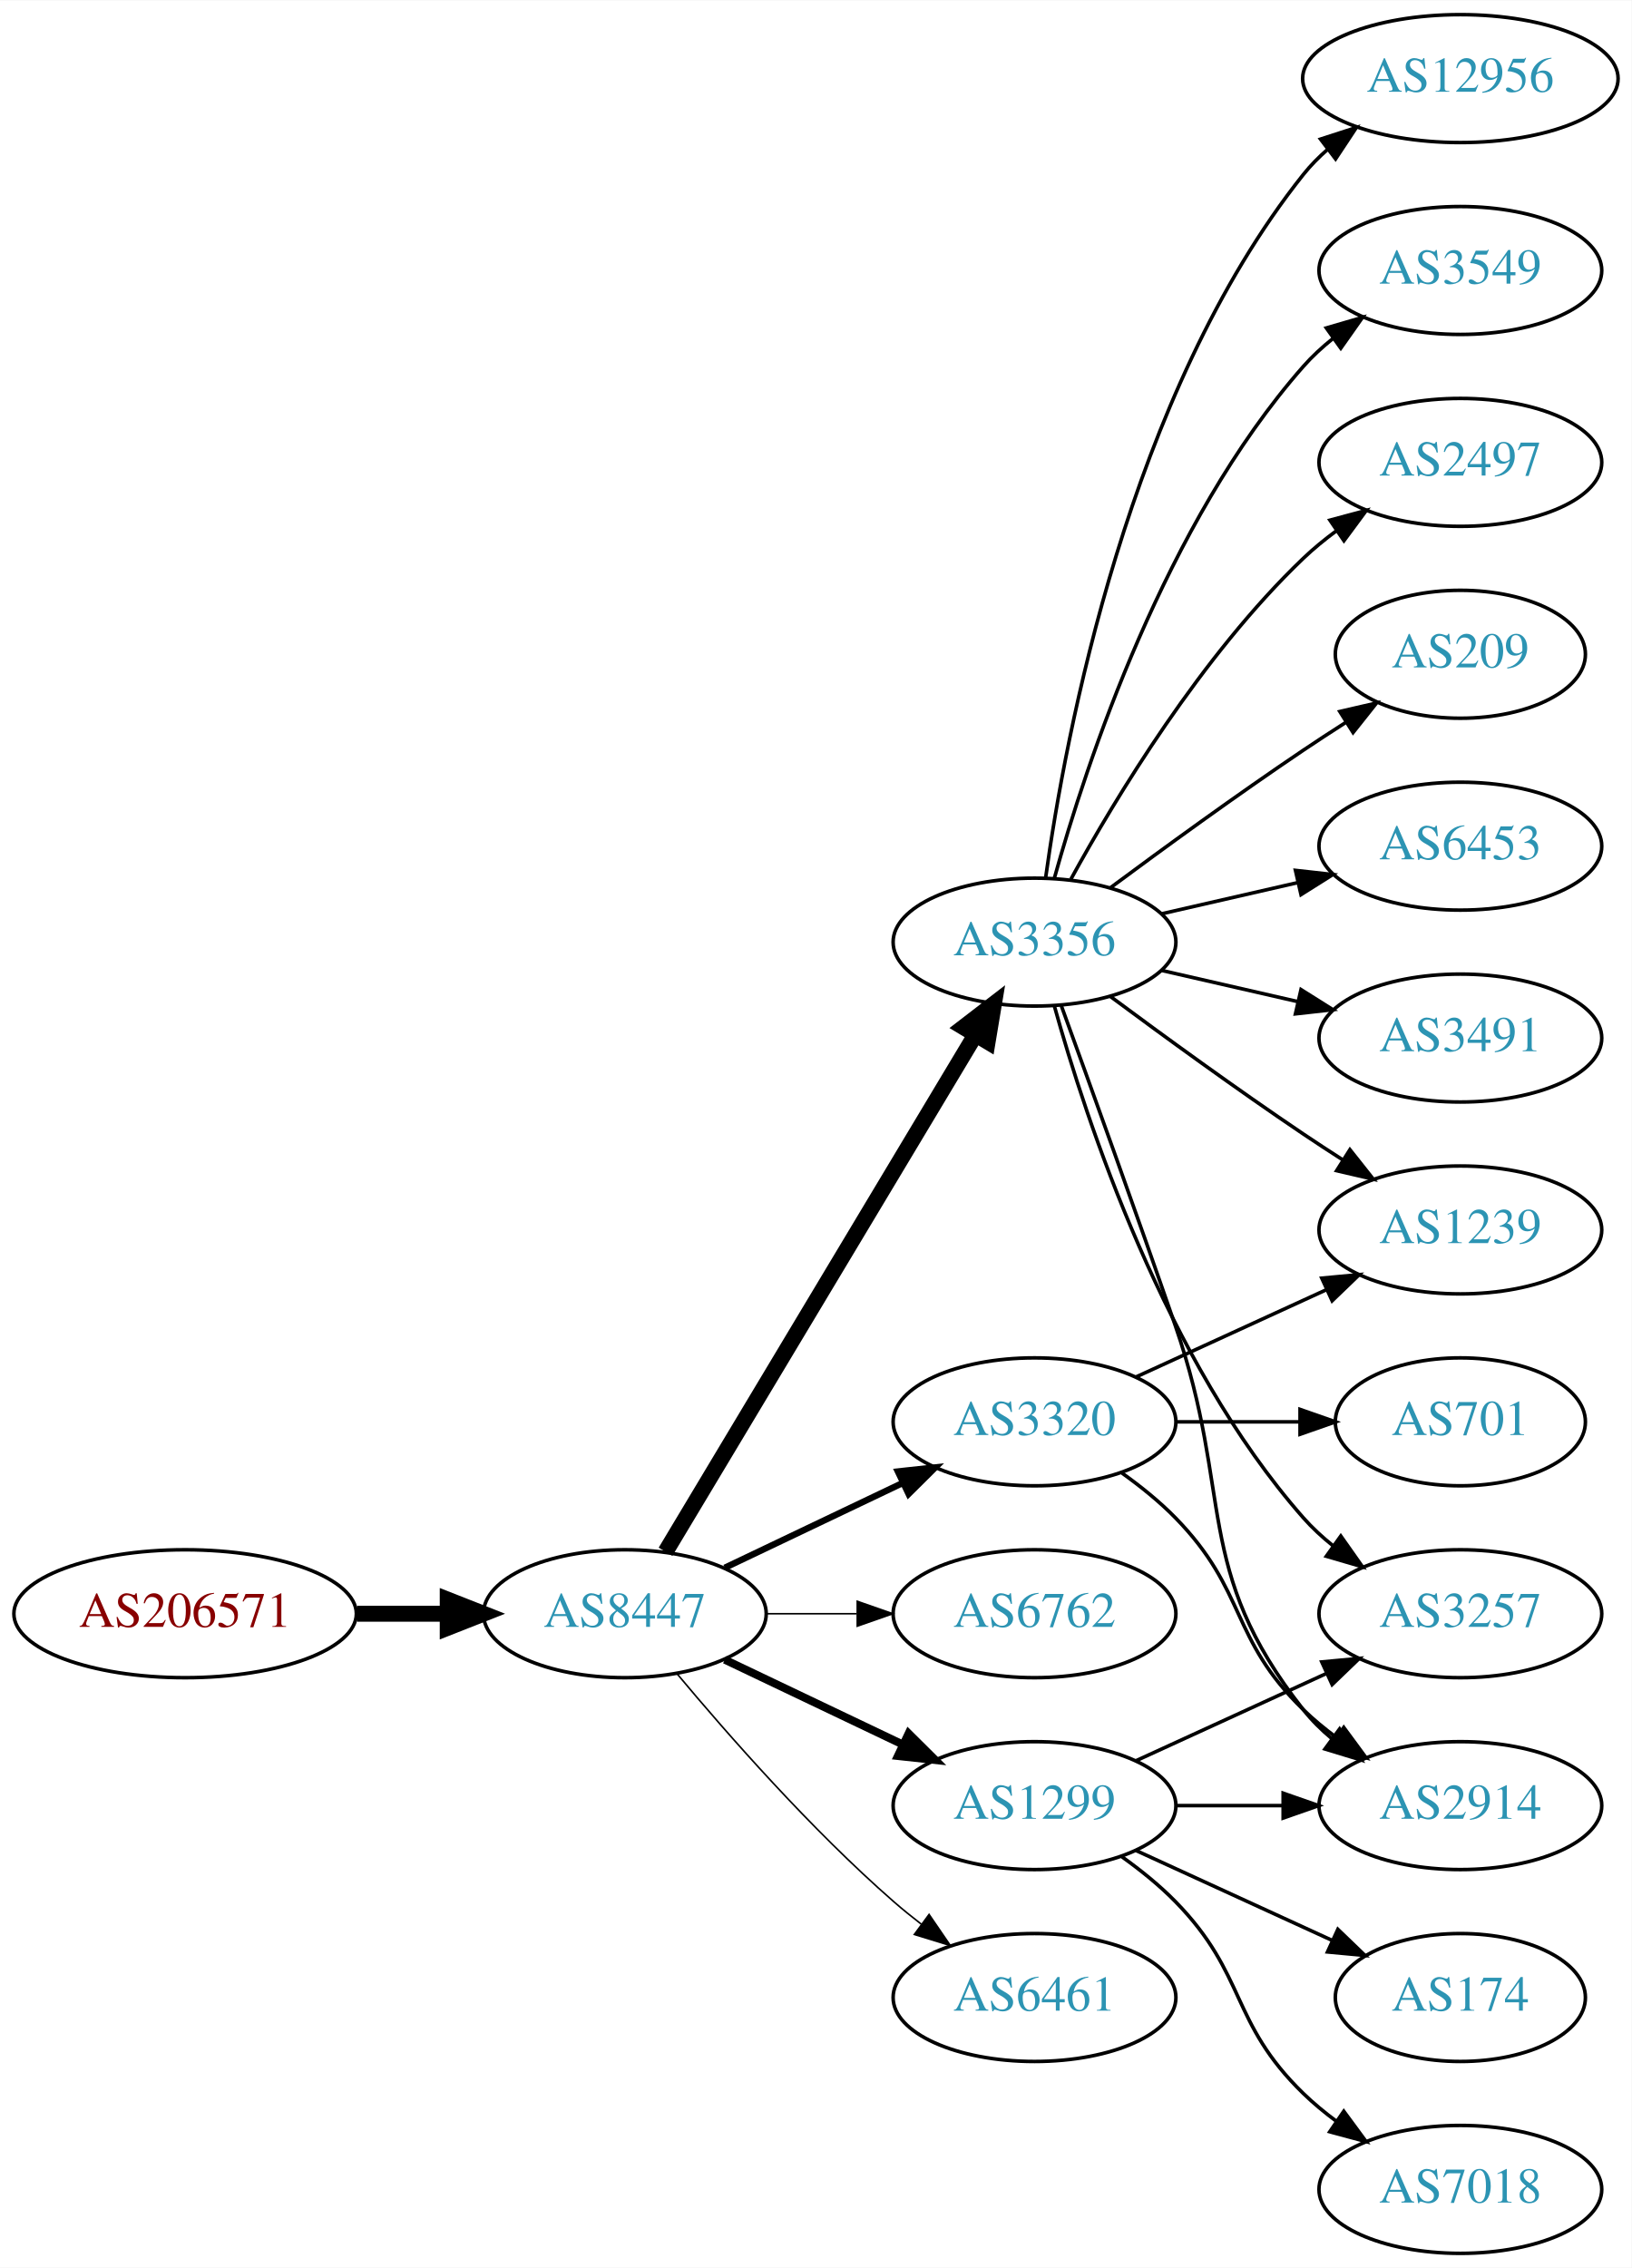
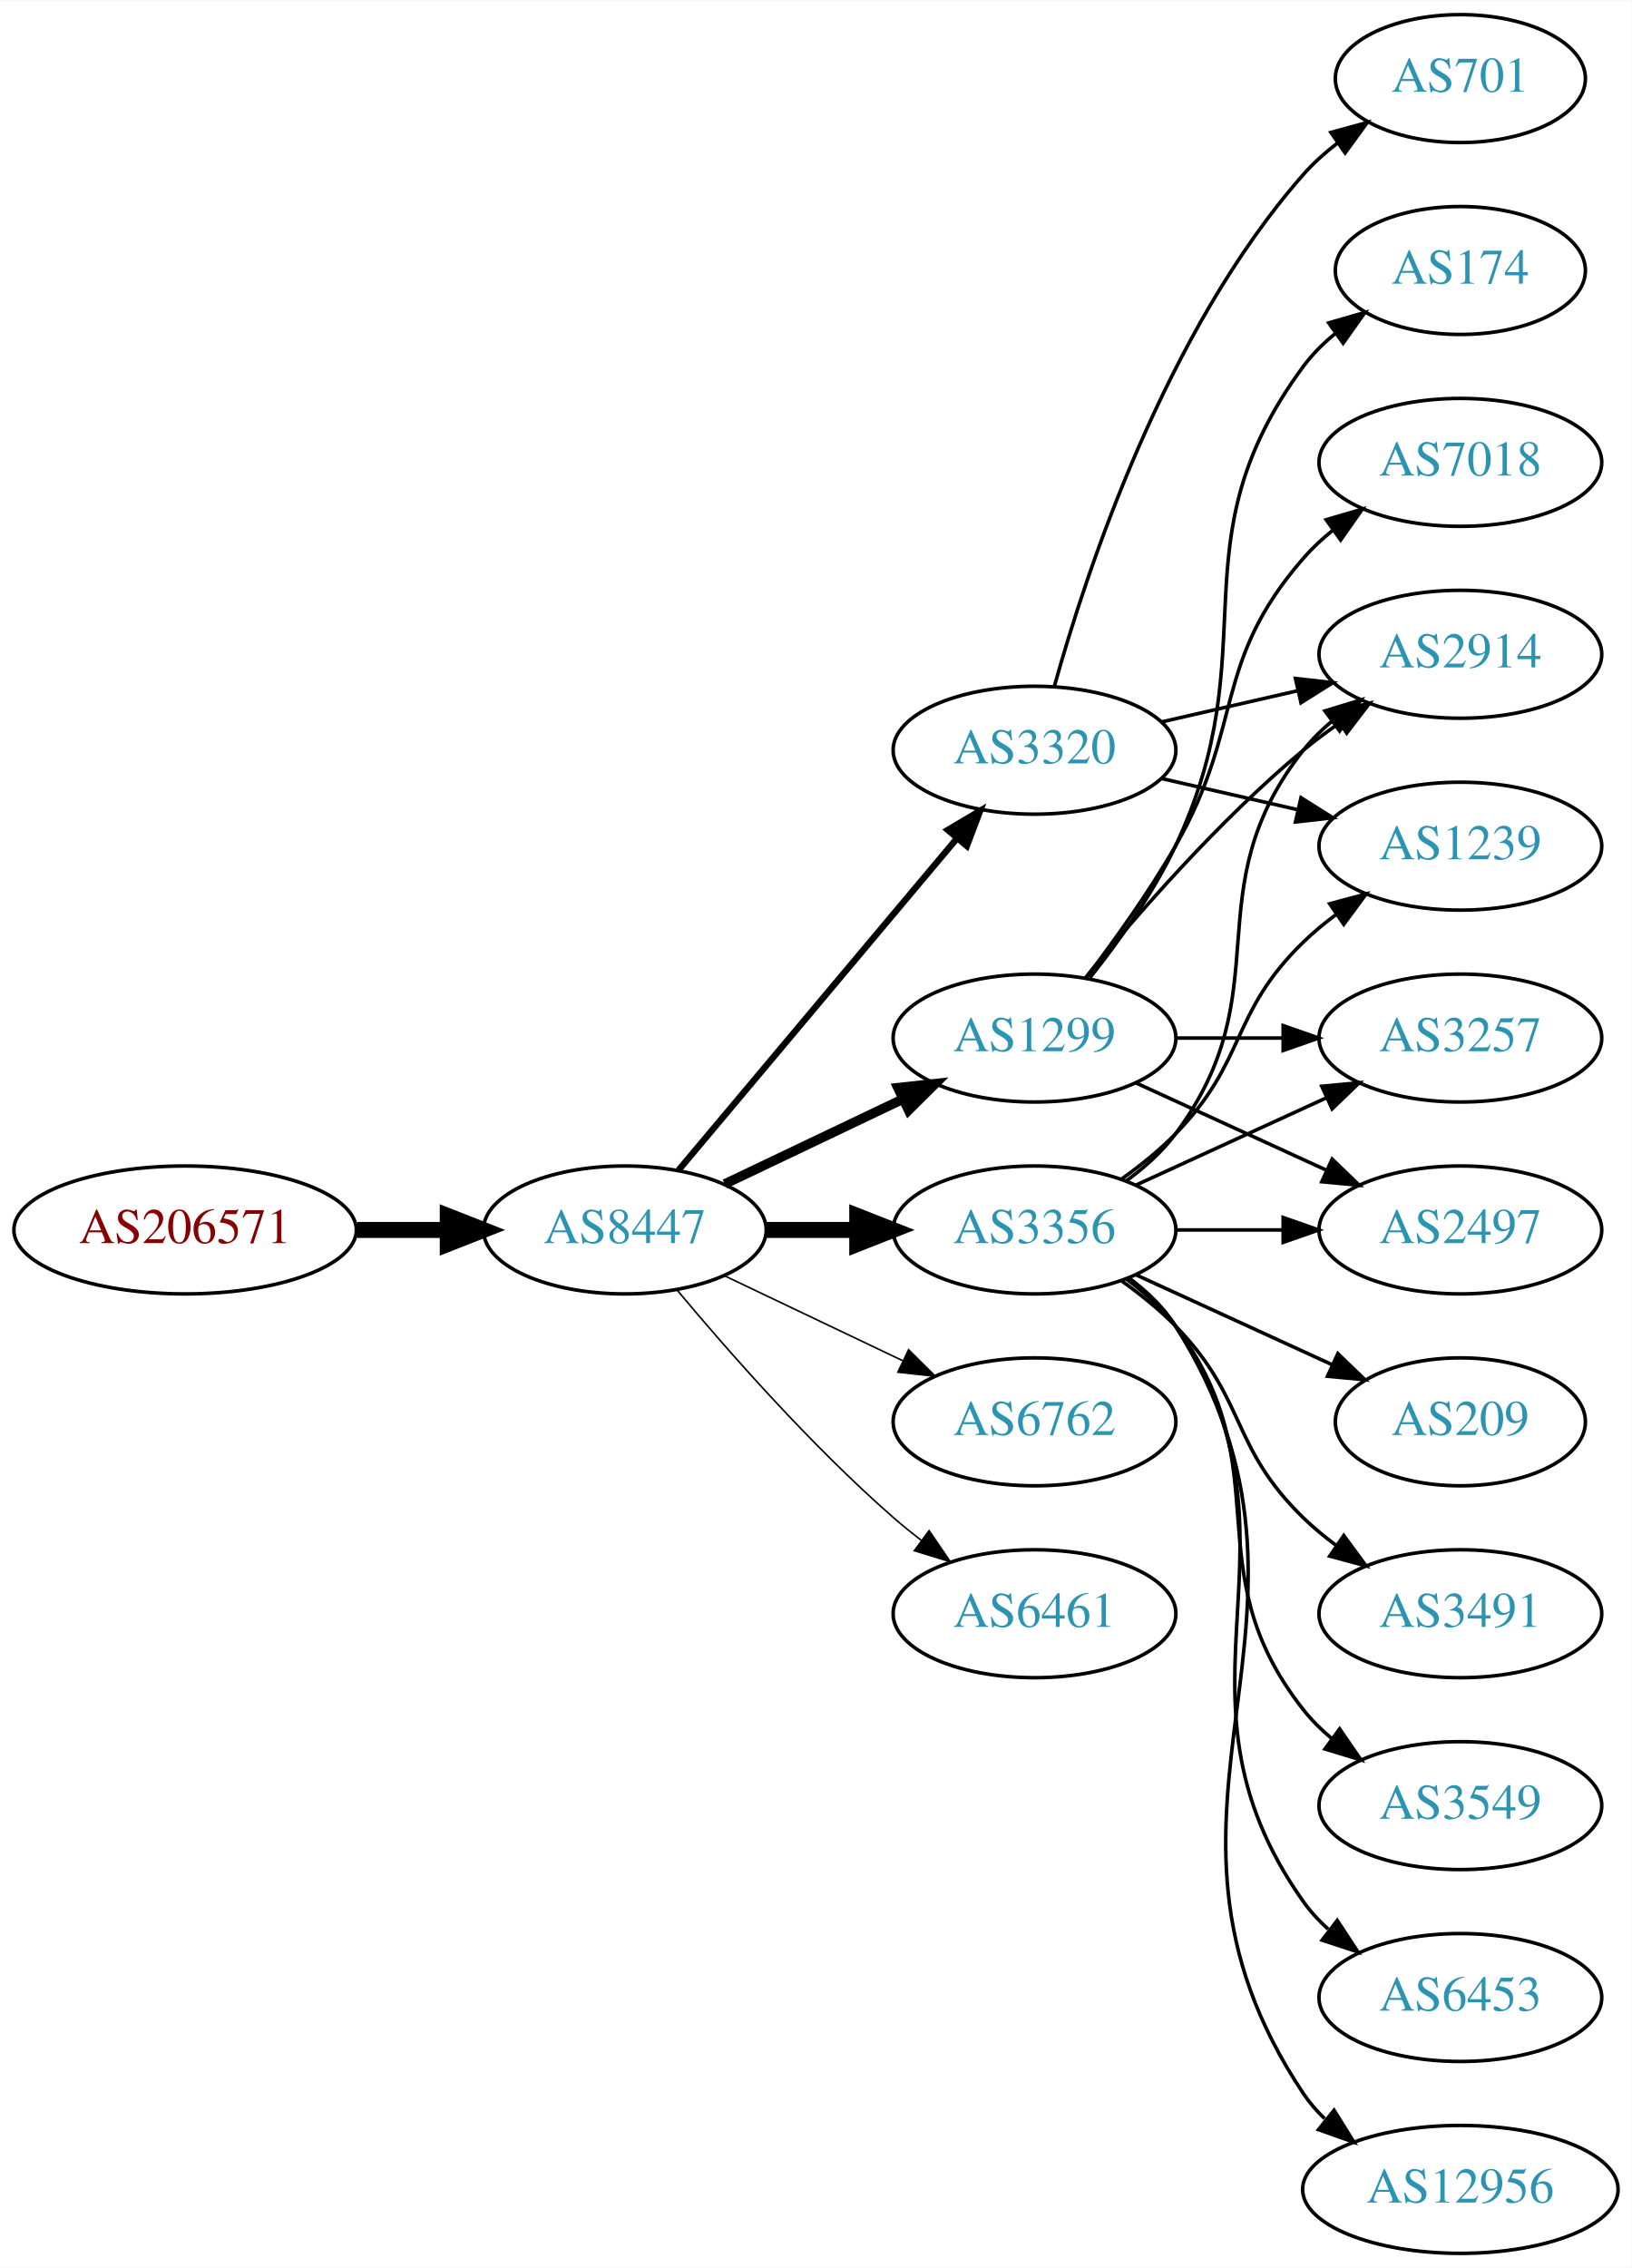
<svg xmlns="http://www.w3.org/2000/svg" xmlns:xlink="http://www.w3.org/1999/xlink" width="459pt" height="638pt" viewBox="0.00 0.00 459.17 638.00">
  <g id="graph0" class="graph" transform="scale(1 1) rotate(0) translate(4 634)">
    <polygon fill="white" stroke="none" points="-4,4 -4,-634 455.17,-634 455.17,4 -4,4" />
    <g id="node1" class="node">
      <g id="a_node1">
        <a xlink:href="/asn/206571" xlink:title="AS206571 ~ lszb [AT]">
-           <ellipse fill="#ffffff" stroke="black" cx="48.096" cy="-180" rx="48.192" ry="18" />
-           <text text-anchor="middle" x="48.096" y="-176.3" font-family="Times,serif" font-size="14.00" fill="#880000">AS206571</text>
+           <ellipse fill="#ffffff" stroke="black" cx="48.096" cy="-288" rx="48.192" ry="18" />
+           <text text-anchor="middle" x="48.096" y="-284.3" font-family="Times,serif" font-size="14.00" fill="#880000">AS206571</text>
        </a>
      </g>
    </g>
    <g id="node2" class="node">
      <g id="a_node2">
        <a xlink:href="/asn/8447" xlink:title="AS8447 ~ A1 Telekom Austria AG [AT]">
-           <ellipse fill="#ffffff" stroke="black" cx="171.838" cy="-180" rx="39.794" ry="18" />
-           <text text-anchor="middle" x="171.838" y="-176.3" font-family="Times,serif" font-size="14.00" fill="#2c94b3">AS8447</text>
+           <ellipse fill="#ffffff" stroke="black" cx="171.838" cy="-288" rx="39.794" ry="18" />
+           <text text-anchor="middle" x="171.838" y="-284.3" font-family="Times,serif" font-size="14.00" fill="#2c94b3">AS8447</text>
        </a>
      </g>
    </g>
    <g id="edge1" class="edge">
-       <path fill="none" stroke="black" stroke-width="4.5" d="M96.513,-180C104.867,-180 113.577,-180 121.969,-180" />
-       <polygon fill="black" stroke="black" stroke-width="4.5" points="122.004,-183.938 132.004,-180 122.004,-176.063 122.004,-183.938" />
+       <path fill="none" stroke="black" stroke-width="4.5" d="M96.513,-288C104.867,-288 113.577,-288 121.969,-288" />
+       <polygon fill="black" stroke="black" stroke-width="4.5" points="122.004,-291.938 132.004,-288 122.004,-284.063 122.004,-291.938" />
    </g>
    <g id="node3" class="node">
      <g id="a_node3">
        <a xlink:href="/asn/3356" xlink:title="AS3356 ~ Level 3 Parent, LLC [US]">
-           <ellipse fill="#ffffff" stroke="black" cx="287.131" cy="-369" rx="39.794" ry="18" />
-           <text text-anchor="middle" x="287.131" y="-365.3" font-family="Times,serif" font-size="14.00" fill="#2c94b3">AS3356</text>
+           <ellipse fill="#ffffff" stroke="black" cx="287.131" cy="-288" rx="39.794" ry="18" />
+           <text text-anchor="middle" x="287.131" y="-284.3" font-family="Times,serif" font-size="14.00" fill="#2c94b3">AS3356</text>
        </a>
      </g>
    </g>
    <g id="edge2" class="edge">
-       <path fill="none" stroke="black" stroke-width="4.5" d="M183.293,-197.442C203.274,-230.775 246.98,-303.686 270.465,-342.866" />
-       <polygon fill="black" stroke="black" stroke-width="4.5" points="267.182,-345.048 275.701,-351.6 273.937,-340.999 267.182,-345.048" />
+       <path fill="none" stroke="black" stroke-width="4.5" d="M211.51,-288C219.713,-288 228.477,-288 237.009,-288" />
+       <polygon fill="black" stroke="black" stroke-width="4.5" points="237.248,-291.938 247.248,-288 237.248,-284.063 237.248,-291.938" />
    </g>
    <g id="node4" class="node">
      <g id="a_node4">
        <a xlink:href="/asn/3320" xlink:title="AS3320 ~ DTAG [DE]">
-           <ellipse fill="#ffffff" stroke="black" cx="287.131" cy="-234" rx="39.794" ry="18" />
-           <text text-anchor="middle" x="287.131" y="-230.3" font-family="Times,serif" font-size="14.00" fill="#2c94b3">AS3320</text>
+           <ellipse fill="#ffffff" stroke="black" cx="287.131" cy="-423" rx="39.794" ry="18" />
+           <text text-anchor="middle" x="287.131" y="-419.3" font-family="Times,serif" font-size="14.00" fill="#2c94b3">AS3320</text>
        </a>
      </g>
    </g>
    <g id="edge3" class="edge">
-       <path fill="none" stroke="black" stroke-width="1.8" d="M199.974,-192.934C214.968,-200.081 233.789,-209.052 250.013,-216.785" />
-       <polygon fill="black" stroke="black" stroke-width="1.8" points="248.683,-220.028 259.216,-221.171 251.695,-213.709 248.683,-220.028" />
+       <path fill="none" stroke="black" stroke-width="1.8" d="M186.958,-304.825C206.632,-328.269 242.436,-370.934 265.215,-398.076" />
+       <polygon fill="black" stroke="black" stroke-width="1.8" points="262.724,-400.553 271.833,-405.963 268.086,-396.053 262.724,-400.553" />
    </g>
    <g id="node5" class="node">
      <g id="a_node5">
-         <a xlink:href="/asn/6762" xlink:title="AS6762 ~ TELECOM ITALIA SPARKLE S.p.A. [IT]">
-           <ellipse fill="#ffffff" stroke="black" cx="287.131" cy="-180" rx="39.794" ry="18" />
-           <text text-anchor="middle" x="287.131" y="-176.3" font-family="Times,serif" font-size="14.00" fill="#2c94b3">AS6762</text>
+         <a xlink:href="/asn/1299" xlink:title="AS1299 ~ Telia Carrier [EU]">
+           <ellipse fill="#ffffff" stroke="black" cx="287.131" cy="-342" rx="39.794" ry="18" />
+           <text text-anchor="middle" x="287.131" y="-338.3" font-family="Times,serif" font-size="14.00" fill="#2c94b3">AS1299</text>
        </a>
      </g>
    </g>
    <g id="edge4" class="edge">
-       <path fill="none" stroke="black" stroke-width="0.45" d="M211.51,-180C219.713,-180 228.477,-180 237.009,-180" />
-       <polygon fill="black" stroke="black" stroke-width="0.45" points="237.248,-183.5 247.248,-180 237.248,-176.5 237.248,-183.5" />
+       <path fill="none" stroke="black" stroke-width="2.7" d="M199.974,-300.934C214.968,-308.081 233.789,-317.052 250.013,-324.785" />
+       <polygon fill="black" stroke="black" stroke-width="2.7" points="248.683,-328.028 259.216,-329.171 251.695,-321.709 248.683,-328.028" />
    </g>
    <g id="node6" class="node">
      <g id="a_node6">
-         <a xlink:href="/asn/1299" xlink:title="AS1299 ~ Telia Carrier [EU]">
-           <ellipse fill="#ffffff" stroke="black" cx="287.131" cy="-126" rx="39.794" ry="18" />
-           <text text-anchor="middle" x="287.131" y="-122.3" font-family="Times,serif" font-size="14.00" fill="#2c94b3">AS1299</text>
+         <a xlink:href="/asn/6762" xlink:title="AS6762 ~ TELECOM ITALIA SPARKLE S.p.A. [IT]">
+           <ellipse fill="#ffffff" stroke="black" cx="287.131" cy="-234" rx="39.794" ry="18" />
+           <text text-anchor="middle" x="287.131" y="-230.3" font-family="Times,serif" font-size="14.00" fill="#2c94b3">AS6762</text>
        </a>
      </g>
    </g>
    <g id="edge5" class="edge">
-       <path fill="none" stroke="black" stroke-width="2.25" d="M199.974,-167.066C214.968,-159.919 233.789,-150.948 250.013,-143.215" />
-       <polygon fill="black" stroke="black" stroke-width="2.25" points="251.695,-146.291 259.216,-138.829 248.683,-139.972 251.695,-146.291" />
+       <path fill="none" stroke="black" stroke-width="0.45" d="M199.974,-275.066C214.968,-267.919 233.789,-258.948 250.013,-251.215" />
+       <polygon fill="black" stroke="black" stroke-width="0.45" points="251.695,-254.291 259.216,-246.829 248.683,-247.972 251.695,-254.291" />
    </g>
    <g id="node7" class="node">
      <g id="a_node7">
        <a xlink:href="/asn/6461" xlink:title="AS6461 ~ Zayo Bandwidth [US]">
-           <ellipse fill="#ffffff" stroke="black" cx="287.131" cy="-72" rx="39.794" ry="18" />
-           <text text-anchor="middle" x="287.131" y="-68.3" font-family="Times,serif" font-size="14.00" fill="#2c94b3">AS6461</text>
+           <ellipse fill="#ffffff" stroke="black" cx="287.131" cy="-180" rx="39.794" ry="18" />
+           <text text-anchor="middle" x="287.131" y="-176.3" font-family="Times,serif" font-size="14.00" fill="#2c94b3">AS6461</text>
        </a>
      </g>
    </g>
    <g id="edge6" class="edge">
-       <path fill="none" stroke="black" stroke-width="0.45" d="M186.468,-163.183C200.751,-146.071 224.297,-119.255 247.484,-99 249.95,-96.846 252.589,-94.706 255.286,-92.628" />
-       <polygon fill="black" stroke="black" stroke-width="0.45" points="257.459,-95.375 263.44,-86.63 253.311,-89.736 257.459,-95.375" />
+       <path fill="none" stroke="black" stroke-width="0.45" d="M186.468,-271.183C200.751,-254.071 224.297,-227.255 247.484,-207 249.95,-204.846 252.589,-202.706 255.286,-200.628" />
+       <polygon fill="black" stroke="black" stroke-width="0.45" points="257.459,-203.375 263.44,-194.63 253.311,-197.736 257.459,-203.375" />
    </g>
    <g id="node8" class="node">
      <g id="a_node8">
-         <a xlink:href="/asn/12956" xlink:title="AS12956 ~ TELXIUS [ES]">
-           <ellipse fill="#ffffff" stroke="black" cx="406.973" cy="-612" rx="44.393" ry="18" />
-           <text text-anchor="middle" x="406.973" y="-608.3" font-family="Times,serif" font-size="14.00" fill="#2c94b3">AS12956</text>
+         <a xlink:href="/asn/3257" xlink:title="AS3257 ~ GTT [DE]">
+           <ellipse fill="#ffffff" stroke="black" cx="406.973" cy="-342" rx="39.794" ry="18" />
+           <text text-anchor="middle" x="406.973" y="-338.3" font-family="Times,serif" font-size="14.00" fill="#2c94b3">AS3257</text>
        </a>
      </g>
    </g>
    <g id="edge7" class="edge">
-       <path fill="none" stroke="black" d="M290.27,-387.17C295.77,-426.974 313.596,-523.233 362.777,-585 364.816,-587.56 367.167,-589.944 369.699,-592.149" />
-       <polygon fill="black" stroke="black" points="367.62,-594.965 377.7,-598.227 371.854,-589.391 367.62,-594.965" />
+       <path fill="none" stroke="black" d="M315.76,-300.661C331.717,-307.973 351.987,-317.261 369.27,-325.181" />
+       <polygon fill="black" stroke="black" points="367.969,-328.435 378.518,-329.419 370.885,-322.071 367.969,-328.435" />
    </g>
    <g id="node9" class="node">
      <g id="a_node9">
-         <a xlink:href="/asn/3257" xlink:title="AS3257 ~ GTT [DE]">
-           <ellipse fill="#ffffff" stroke="black" cx="406.973" cy="-180" rx="39.794" ry="18" />
-           <text text-anchor="middle" x="406.973" y="-176.3" font-family="Times,serif" font-size="14.00" fill="#2c94b3">AS3257</text>
+         <a xlink:href="/asn/2914" xlink:title="AS2914 ~ NTT America, Inc. [US]">
+           <ellipse fill="#ffffff" stroke="black" cx="406.973" cy="-450" rx="39.794" ry="18" />
+           <text text-anchor="middle" x="406.973" y="-446.3" font-family="Times,serif" font-size="14.00" fill="#2c94b3">AS2914</text>
        </a>
      </g>
    </g>
    <g id="edge8" class="edge">
-       <path fill="none" stroke="black" d="M292.704,-351.054C301.61,-319.005 323.894,-251.158 362.777,-207 365.261,-204.179 368.111,-201.551 371.137,-199.129" />
-       <polygon fill="black" stroke="black" points="373.322,-201.869 379.426,-193.209 369.254,-196.172 373.322,-201.869" />
+       <path fill="none" stroke="black" d="M313.062,-301.882C318.138,-305.611 323.056,-310.016 326.777,-315 357.049,-355.542 331.479,-383.246 362.777,-423 365.102,-425.953 367.846,-428.67 370.805,-431.147" />
+       <polygon fill="black" stroke="black" points="368.865,-434.064 379.002,-437.145 372.998,-428.415 368.865,-434.064" />
    </g>
    <g id="node10" class="node">
      <g id="a_node10">
-         <a xlink:href="/asn/3549" xlink:title="AS3549 ~ Level 3 Parent, LLC [US]">
-           <ellipse fill="#ffffff" stroke="black" cx="406.973" cy="-558" rx="39.794" ry="18" />
-           <text text-anchor="middle" x="406.973" y="-554.3" font-family="Times,serif" font-size="14.00" fill="#2c94b3">AS3549</text>
+         <a xlink:href="/asn/3491" xlink:title="AS3491 ~ PCCW Global, Inc. [US]">
+           <ellipse fill="#ffffff" stroke="black" cx="406.973" cy="-180" rx="39.794" ry="18" />
+           <text text-anchor="middle" x="406.973" y="-176.3" font-family="Times,serif" font-size="14.00" fill="#2c94b3">AS3491</text>
        </a>
      </g>
    </g>
    <g id="edge9" class="edge">
-       <path fill="none" stroke="black" d="M292.704,-386.946C301.61,-418.995 323.894,-486.842 362.777,-531 365.261,-533.821 368.111,-536.449 371.137,-538.871" />
-       <polygon fill="black" stroke="black" points="369.254,-541.828 379.426,-544.791 373.322,-536.131 369.254,-541.828" />
+       <path fill="none" stroke="black" d="M311.725,-273.611C316.981,-269.852 322.313,-265.563 326.777,-261 346.95,-240.383 342.084,-227.094 362.777,-207 365.623,-204.237 368.796,-201.614 372.096,-199.166" />
+       <polygon fill="black" stroke="black" points="374.162,-201.994 380.444,-193.462 370.213,-196.214 374.162,-201.994" />
    </g>
    <g id="node11" class="node">
      <g id="a_node11">
        <a xlink:href="/asn/2497" xlink:title="AS2497 ~ Internet Initiative Japan Inc. [JP]">
-           <ellipse fill="#ffffff" stroke="black" cx="406.973" cy="-504" rx="39.794" ry="18" />
-           <text text-anchor="middle" x="406.973" y="-500.3" font-family="Times,serif" font-size="14.00" fill="#2c94b3">AS2497</text>
+           <ellipse fill="#ffffff" stroke="black" cx="406.973" cy="-288" rx="39.794" ry="18" />
+           <text text-anchor="middle" x="406.973" y="-284.3" font-family="Times,serif" font-size="14.00" fill="#2c94b3">AS2497</text>
        </a>
      </g>
    </g>
    <g id="edge10" class="edge">
-       <path fill="none" stroke="black" d="M297.372,-386.713C309.918,-409.561 334.095,-449.611 362.777,-477 365.646,-479.739 368.834,-482.347 372.144,-484.785" />
-       <polygon fill="black" stroke="black" points="370.267,-487.742 380.503,-490.477 374.207,-481.956 370.267,-487.742" />
+       <path fill="none" stroke="black" d="M327.044,-288C336.597,-288 346.947,-288 356.909,-288" />
+       <polygon fill="black" stroke="black" points="357.102,-291.5 367.102,-288 357.102,-284.5 357.102,-291.5" />
    </g>
    <g id="node12" class="node">
      <g id="a_node12">
-         <a xlink:href="/asn/209" xlink:title="AS209 ~ CenturyLink Communications, LLC [US]">
-           <ellipse fill="#ffffff" stroke="black" cx="406.973" cy="-450" rx="35.194" ry="18" />
-           <text text-anchor="middle" x="406.973" y="-446.3" font-family="Times,serif" font-size="14.00" fill="#2c94b3">AS209</text>
+         <a xlink:href="/asn/1239" xlink:title="AS1239 ~ Sprint [US]">
+           <ellipse fill="#ffffff" stroke="black" cx="406.973" cy="-396" rx="39.794" ry="18" />
+           <text text-anchor="middle" x="406.973" y="-392.3" font-family="Times,serif" font-size="14.00" fill="#2c94b3">AS1239</text>
        </a>
      </g>
    </g>
    <g id="edge11" class="edge">
-       <path fill="none" stroke="black" d="M308.461,-384.277C323.324,-395.304 344.068,-410.407 362.777,-423 366.595,-425.569 370.645,-428.21 374.675,-430.786" />
-       <polygon fill="black" stroke="black" points="373.044,-433.895 383.369,-436.271 376.779,-427.975 373.044,-433.895" />
+       <path fill="none" stroke="black" d="M311.725,-302.389C316.981,-306.148 322.313,-310.437 326.777,-315 346.95,-335.617 342.084,-348.906 362.777,-369 365.623,-371.763 368.796,-374.386 372.096,-376.834" />
+       <polygon fill="black" stroke="black" points="370.213,-379.786 380.444,-382.538 374.162,-374.006 370.213,-379.786" />
    </g>
    <g id="node13" class="node">
      <g id="a_node13">
-         <a xlink:href="/asn/6453" xlink:title="AS6453 ~ TATA COMMUNICATIONS (AMERICA) INC [US]">
-           <ellipse fill="#ffffff" stroke="black" cx="406.973" cy="-396" rx="39.794" ry="18" />
-           <text text-anchor="middle" x="406.973" y="-392.3" font-family="Times,serif" font-size="14.00" fill="#2c94b3">AS6453</text>
+         <a xlink:href="/asn/3549" xlink:title="AS3549 ~ Level 3 Parent, LLC [US]">
+           <ellipse fill="#ffffff" stroke="black" cx="406.973" cy="-126" rx="39.794" ry="18" />
+           <text text-anchor="middle" x="406.973" y="-122.3" font-family="Times,serif" font-size="14.00" fill="#2c94b3">AS3549</text>
        </a>
      </g>
    </g>
    <g id="edge12" class="edge">
-       <path fill="none" stroke="black" d="M322.85,-376.955C334.85,-379.704 348.471,-382.825 361.164,-385.733" />
-       <polygon fill="black" stroke="black" points="360.566,-389.187 371.095,-388.009 362.129,-382.364 360.566,-389.187" />
+       <path fill="none" stroke="black" d="M313.062,-274.118C318.138,-270.389 323.056,-265.984 326.777,-261 357.049,-220.458 331.479,-192.754 362.777,-153 365.102,-150.047 367.846,-147.33 370.805,-144.853" />
+       <polygon fill="black" stroke="black" points="372.998,-147.585 379.002,-138.855 368.865,-141.936 372.998,-147.585" />
    </g>
    <g id="node14" class="node">
      <g id="a_node14">
-         <a xlink:href="/asn/3491" xlink:title="AS3491 ~ PCCW Global, Inc. [US]">
-           <ellipse fill="#ffffff" stroke="black" cx="406.973" cy="-342" rx="39.794" ry="18" />
-           <text text-anchor="middle" x="406.973" y="-338.3" font-family="Times,serif" font-size="14.00" fill="#2c94b3">AS3491</text>
+         <a xlink:href="/asn/6453" xlink:title="AS6453 ~ TATA COMMUNICATIONS (AMERICA) INC [US]">
+           <ellipse fill="#ffffff" stroke="black" cx="406.973" cy="-72" rx="39.794" ry="18" />
+           <text text-anchor="middle" x="406.973" y="-68.3" font-family="Times,serif" font-size="14.00" fill="#2c94b3">AS6453</text>
        </a>
      </g>
    </g>
    <g id="edge13" class="edge">
-       <path fill="none" stroke="black" d="M322.85,-361.045C334.85,-358.296 348.471,-355.175 361.164,-352.267" />
-       <polygon fill="black" stroke="black" points="362.129,-355.636 371.095,-349.991 360.566,-348.813 362.129,-355.636" />
+       <path fill="none" stroke="black" d="M313.45,-274.393C318.506,-270.649 323.318,-266.169 326.777,-261 367.802,-199.706 320.198,-159.225 362.777,-99 364.769,-96.184 367.156,-93.599 369.772,-91.24" />
+       <polygon fill="black" stroke="black" points="372.324,-93.694 378.14,-84.838 368.071,-88.135 372.324,-93.694" />
    </g>
    <g id="node15" class="node">
      <g id="a_node15">
-         <a xlink:href="/asn/2914" xlink:title="AS2914 ~ NTT America, Inc. [US]">
-           <ellipse fill="#ffffff" stroke="black" cx="406.973" cy="-126" rx="39.794" ry="18" />
-           <text text-anchor="middle" x="406.973" y="-122.3" font-family="Times,serif" font-size="14.00" fill="#2c94b3">AS2914</text>
+         <a xlink:href="/asn/12956" xlink:title="AS12956 ~ TELXIUS [ES]">
+           <ellipse fill="#ffffff" stroke="black" cx="406.973" cy="-18" rx="44.393" ry="18" />
+           <text text-anchor="middle" x="406.973" y="-14.3" font-family="Times,serif" font-size="14.00" fill="#2c94b3">AS12956</text>
        </a>
      </g>
    </g>
    <g id="edge14" class="edge">
-       <path fill="none" stroke="black" d="M294.679,-351.079C302.464,-329.688 315.786,-292.81 326.777,-261 343.302,-213.178 331.479,-192.754 362.777,-153 365.102,-150.047 367.846,-147.33 370.805,-144.853" />
-       <polygon fill="black" stroke="black" points="372.998,-147.585 379.002,-138.855 368.865,-141.936 372.998,-147.585" />
+       <path fill="none" stroke="black" d="M313.657,-274.528C318.702,-270.777 323.457,-266.26 326.777,-261 378.727,-178.7 308.739,-125.944 362.777,-45 364.481,-42.449 366.515,-40.093 368.761,-37.927" />
+       <polygon fill="black" stroke="black" points="371.426,-40.275 377.029,-31.283 367.041,-34.819 371.426,-40.275" />
    </g>
    <g id="node16" class="node">
      <g id="a_node16">
-         <a xlink:href="/asn/1239" xlink:title="AS1239 ~ Sprint [US]">
-           <ellipse fill="#ffffff" stroke="black" cx="406.973" cy="-288" rx="39.794" ry="18" />
-           <text text-anchor="middle" x="406.973" y="-284.3" font-family="Times,serif" font-size="14.00" fill="#2c94b3">AS1239</text>
+         <a xlink:href="/asn/209" xlink:title="AS209 ~ CenturyLink Communications, LLC [US]">
+           <ellipse fill="#ffffff" stroke="black" cx="406.973" cy="-234" rx="35.194" ry="18" />
+           <text text-anchor="middle" x="406.973" y="-230.3" font-family="Times,serif" font-size="14.00" fill="#2c94b3">AS209</text>
        </a>
      </g>
    </g>
    <g id="edge15" class="edge">
-       <path fill="none" stroke="black" d="M308.461,-353.723C323.324,-342.696 344.068,-327.593 362.777,-315 366.326,-312.611 370.077,-310.161 373.825,-307.758" />
-       <polygon fill="black" stroke="black" points="375.893,-310.591 382.474,-302.288 372.151,-304.675 375.893,-310.591" />
+       <path fill="none" stroke="black" d="M315.76,-275.339C332.176,-267.817 353.158,-258.202 370.754,-250.139" />
+       <polygon fill="black" stroke="black" points="372.499,-253.189 380.132,-245.842 369.583,-246.826 372.499,-253.189" />
+     </g>
+     <g id="edge21" class="edge">
+       <path fill="none" stroke="black" d="M322.85,-430.955C334.85,-433.704 348.471,-436.825 361.164,-439.733" />
+       <polygon fill="black" stroke="black" points="360.566,-443.187 371.095,-442.009 362.129,-436.364 360.566,-443.187" />
+     </g>
+     <g id="edge23" class="edge">
+       <path fill="none" stroke="black" d="M322.85,-415.045C334.85,-412.296 348.471,-409.175 361.164,-406.267" />
+       <polygon fill="black" stroke="black" points="362.129,-409.636 371.095,-403.991 360.566,-402.813 362.129,-409.636" />
+     </g>
+     <g id="node19" class="node">
+       <g id="a_node19">
+         <a xlink:href="/asn/701" xlink:title="AS701 ~ UUNET [US]">
+           <ellipse fill="#ffffff" stroke="black" cx="406.973" cy="-612" rx="35.194" ry="18" />
+           <text text-anchor="middle" x="406.973" y="-608.3" font-family="Times,serif" font-size="14.00" fill="#2c94b3">AS701</text>
+         </a>
+       </g>
+     </g>
+     <g id="edge22" class="edge">
+       <path fill="none" stroke="black" d="M292.704,-440.946C301.61,-472.995 323.894,-540.842 362.777,-585 365.605,-588.211 368.906,-591.172 372.401,-593.864" />
+       <polygon fill="black" stroke="black" points="370.558,-596.845 380.776,-599.645 374.535,-591.084 370.558,-596.845" />
+     </g>
+     <g id="edge20" class="edge">
+       <path fill="none" stroke="black" d="M327.044,-342C336.597,-342 346.947,-342 356.909,-342" />
+       <polygon fill="black" stroke="black" points="357.102,-345.5 367.102,-342 357.102,-338.5 357.102,-345.5" />
    </g>
    <g id="edge18" class="edge">
-       <path fill="none" stroke="black" d="M311.725,-219.611C316.981,-215.852 322.313,-211.563 326.777,-207 346.95,-186.383 342.084,-173.094 362.777,-153 365.623,-150.237 368.796,-147.614 372.096,-145.166" />
-       <polygon fill="black" stroke="black" points="374.162,-147.994 380.444,-139.462 370.213,-142.214 374.162,-147.994" />
-     </g>
-     <g id="edge17" class="edge">
-       <path fill="none" stroke="black" d="M315.76,-246.661C331.717,-253.973 351.987,-263.261 369.27,-271.181" />
-       <polygon fill="black" stroke="black" points="367.969,-274.435 378.518,-275.419 370.885,-268.071 367.969,-274.435" />
+       <path fill="none" stroke="black" d="M301.55,-359.065C315.665,-376.375 339.079,-403.345 362.777,-423 365.994,-425.668 369.494,-428.27 373.065,-430.741" />
+       <polygon fill="black" stroke="black" points="371.143,-433.666 381.421,-436.236 374.988,-427.817 371.143,-433.666" />
+     </g>
+     <g id="edge16" class="edge">
+       <path fill="none" stroke="black" d="M315.76,-329.339C331.717,-322.027 351.987,-312.739 369.27,-304.819" />
+       <polygon fill="black" stroke="black" points="370.885,-307.929 378.518,-300.581 367.969,-301.565 370.885,-307.929" />
    </g>
    <g id="node17" class="node">
      <g id="a_node17">
-         <a xlink:href="/asn/701" xlink:title="AS701 ~ UUNET [US]">
-           <ellipse fill="#ffffff" stroke="black" cx="406.973" cy="-234" rx="35.194" ry="18" />
-           <text text-anchor="middle" x="406.973" y="-230.3" font-family="Times,serif" font-size="14.00" fill="#2c94b3">AS701</text>
-         </a>
-       </g>
-     </g>
-     <g id="edge16" class="edge">
-       <path fill="none" stroke="black" d="M327.044,-234C338.13,-234 350.29,-234 361.672,-234" />
-       <polygon fill="black" stroke="black" points="361.854,-237.5 371.854,-234 361.854,-230.5 361.854,-237.5" />
-     </g>
-     <g id="edge22" class="edge">
-       <path fill="none" stroke="black" d="M315.76,-138.661C331.717,-145.973 351.987,-155.261 369.27,-163.181" />
-       <polygon fill="black" stroke="black" points="367.969,-166.435 378.518,-167.419 370.885,-160.071 367.969,-166.435" />
-     </g>
-     <g id="edge21" class="edge">
-       <path fill="none" stroke="black" d="M327.044,-126C336.597,-126 346.947,-126 356.909,-126" />
-       <polygon fill="black" stroke="black" points="357.102,-129.5 367.102,-126 357.102,-122.5 357.102,-129.5" />
+         <a xlink:href="/asn/174" xlink:title="AS174 ~ Cogent Communications [US]">
+           <ellipse fill="#ffffff" stroke="black" cx="406.973" cy="-558" rx="35.194" ry="18" />
+           <text text-anchor="middle" x="406.973" y="-554.3" font-family="Times,serif" font-size="14.00" fill="#2c94b3">AS174</text>
+         </a>
+       </g>
+     </g>
+     <g id="edge17" class="edge">
+       <path fill="none" stroke="black" d="M302.731,-358.991C310.819,-369.155 320.48,-382.655 326.777,-396 353.277,-452.159 325.874,-481.059 362.777,-531 365.32,-534.441 368.444,-537.545 371.839,-540.318" />
+       <polygon fill="black" stroke="black" points="369.926,-543.252 380.106,-546.186 373.978,-537.544 369.926,-543.252" />
    </g>
    <g id="node18" class="node">
      <g id="a_node18">
-         <a xlink:href="/asn/174" xlink:title="AS174 ~ Cogent Communications [US]">
-           <ellipse fill="#ffffff" stroke="black" cx="406.973" cy="-72" rx="35.194" ry="18" />
-           <text text-anchor="middle" x="406.973" y="-68.3" font-family="Times,serif" font-size="14.00" fill="#2c94b3">AS174</text>
+         <a xlink:href="/asn/7018" xlink:title="AS7018 ~ AT&amp;T Services, Inc. [US]">
+           <ellipse fill="#ffffff" stroke="black" cx="406.973" cy="-504" rx="39.794" ry="18" />
+           <text text-anchor="middle" x="406.973" y="-500.3" font-family="Times,serif" font-size="14.00" fill="#2c94b3">AS7018</text>
        </a>
      </g>
    </g>
    <g id="edge19" class="edge">
-       <path fill="none" stroke="black" d="M315.76,-113.339C332.176,-105.817 353.158,-96.202 370.754,-88.139" />
-       <polygon fill="black" stroke="black" points="372.499,-91.189 380.132,-83.842 369.583,-84.826 372.499,-91.189" />
-     </g>
-     <g id="node19" class="node">
-       <g id="a_node19">
-         <a xlink:href="/asn/7018" xlink:title="AS7018 ~ AT&amp;T Services, Inc. [US]">
-           <ellipse fill="#ffffff" stroke="black" cx="406.973" cy="-18" rx="39.794" ry="18" />
-           <text text-anchor="middle" x="406.973" y="-14.3" font-family="Times,serif" font-size="14.00" fill="#2c94b3">AS7018</text>
-         </a>
-       </g>
-     </g>
-     <g id="edge20" class="edge">
-       <path fill="none" stroke="black" d="M311.725,-111.611C316.981,-107.852 322.313,-103.563 326.777,-99 346.95,-78.383 342.084,-65.094 362.777,-45 365.623,-42.237 368.796,-39.614 372.096,-37.166" />
-       <polygon fill="black" stroke="black" points="374.162,-39.993 380.444,-31.462 370.213,-34.214 374.162,-39.993" />
+       <path fill="none" stroke="black" d="M301.592,-358.913C309.485,-369.27 319.335,-382.992 326.777,-396 346.342,-430.194 336.943,-447.258 362.777,-477 365.242,-479.838 368.079,-482.477 371.097,-484.906" />
+       <polygon fill="black" stroke="black" points="369.207,-487.858 379.375,-490.836 373.283,-482.167 369.207,-487.858" />
    </g>
  </g>
</svg>
